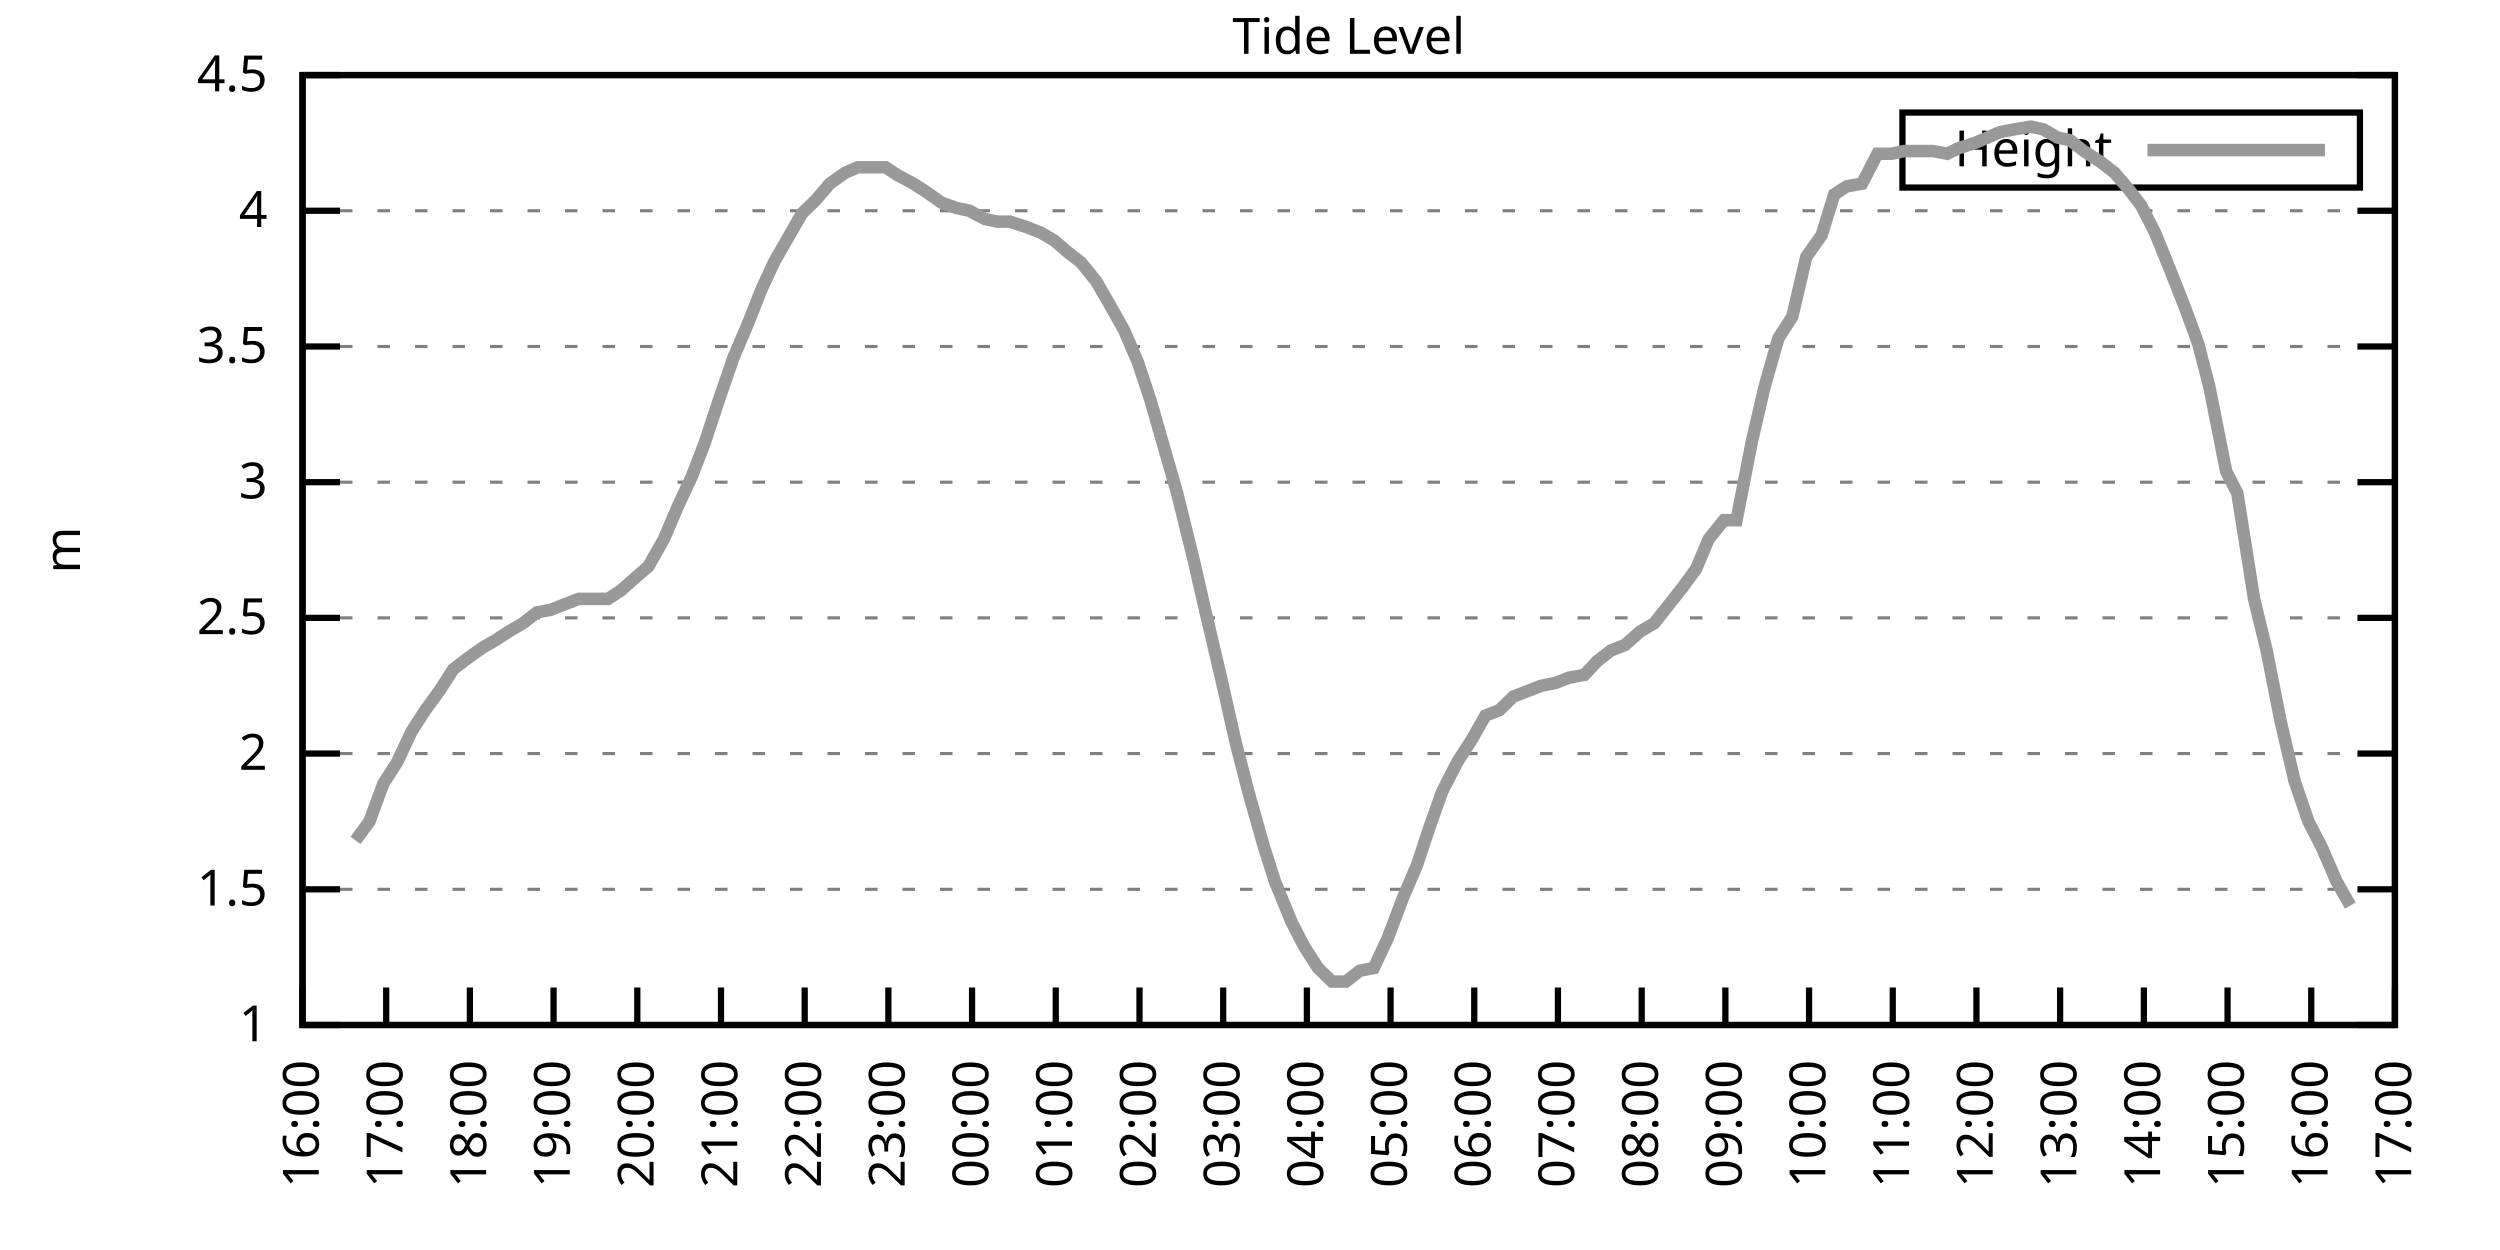
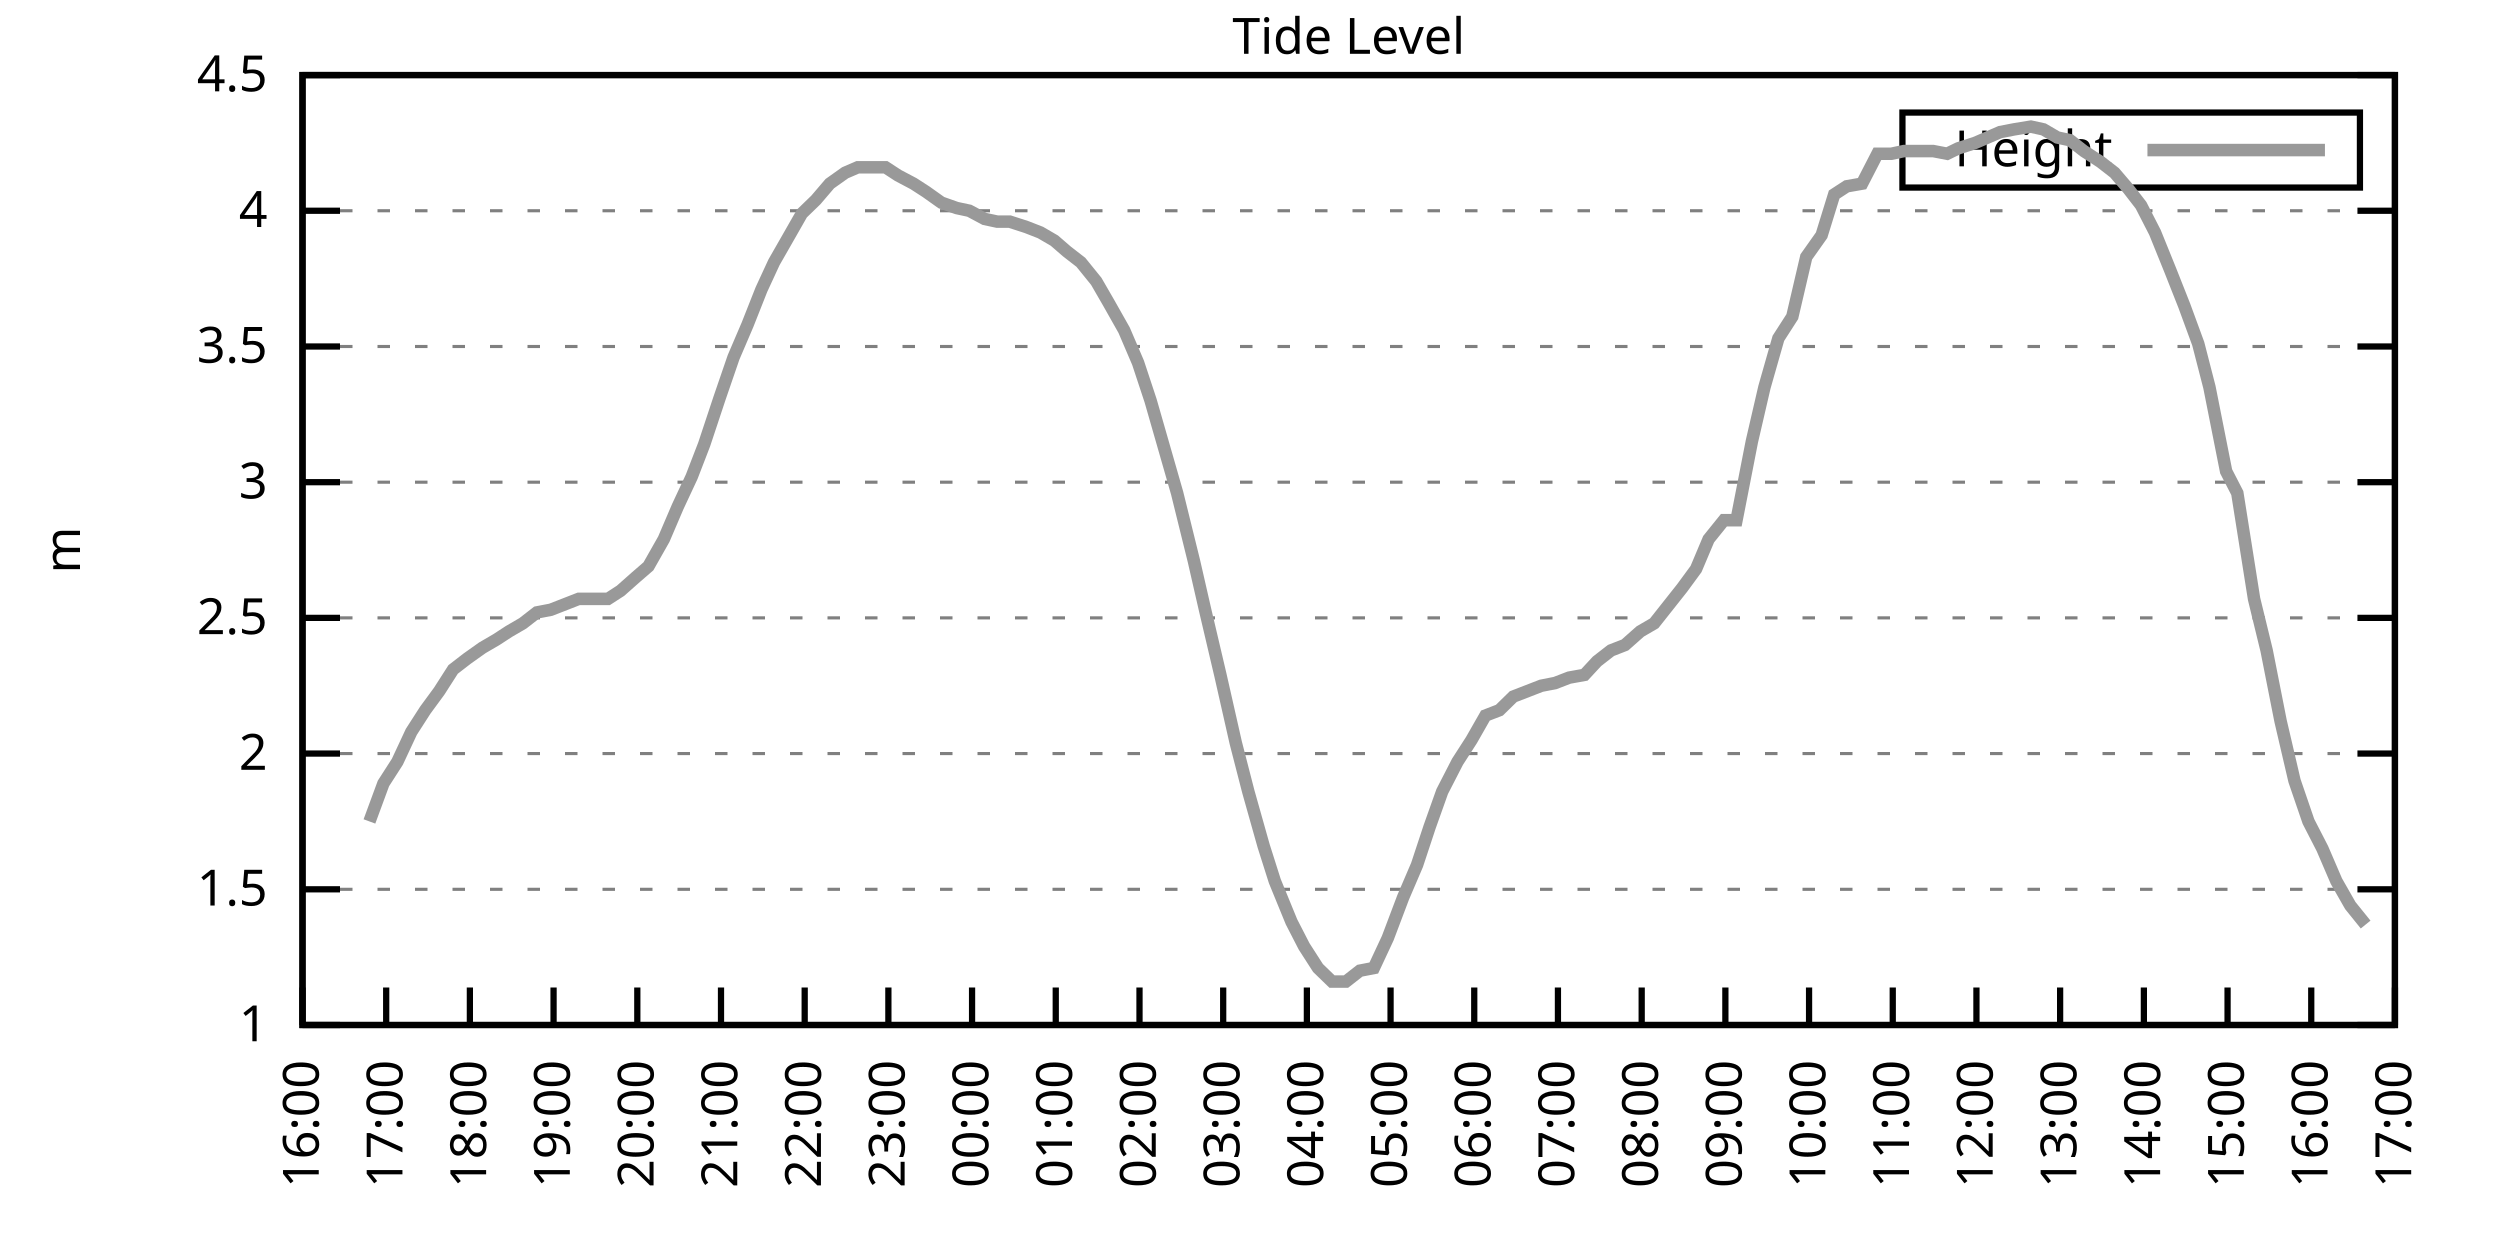
<svg xmlns="http://www.w3.org/2000/svg" xmlns:xlink="http://www.w3.org/1999/xlink" width="400" height="200" viewBox="0 0 400 200">
  <g id="gnuplot_canvas">
    <rect x="0" y="0" width="400" height="200" fill="none" />
    <defs>
      <circle id="gpDot" r="0.5" stroke-width="0.5" stroke="currentColor" />
      <path id="gpPt0" stroke-width="0.333" stroke="currentColor" d="M-1,0 h2 M0,-1 v2" />
      <path id="gpPt1" stroke-width="0.333" stroke="currentColor" d="M-1,-1 L1,1 M1,-1 L-1,1" />
      <path id="gpPt2" stroke-width="0.333" stroke="currentColor" d="M-1,0 L1,0 M0,-1 L0,1 M-1,-1 L1,1 M-1,1 L1,-1" />
      <rect id="gpPt3" stroke-width="0.333" stroke="currentColor" x="-1" y="-1" width="2" height="2" />
      <rect id="gpPt4" stroke-width="0.333" stroke="currentColor" fill="currentColor" x="-1" y="-1" width="2" height="2" />
      <circle id="gpPt5" stroke-width="0.333" stroke="currentColor" cx="0" cy="0" r="1" />
      <use xlink:href="#gpPt5" id="gpPt6" fill="currentColor" stroke="none" />
      <path id="gpPt7" stroke-width="0.333" stroke="currentColor" d="M0,-1.33 L-1.33,0.67 L1.33,0.67 z" />
      <use xlink:href="#gpPt7" id="gpPt8" fill="currentColor" stroke="none" />
      <use xlink:href="#gpPt7" id="gpPt9" stroke="currentColor" transform="rotate(180)" />
      <use xlink:href="#gpPt9" id="gpPt10" fill="currentColor" stroke="none" />
      <use xlink:href="#gpPt3" id="gpPt11" stroke="currentColor" transform="rotate(45)" />
      <use xlink:href="#gpPt11" id="gpPt12" fill="currentColor" stroke="none" />
      <path id="gpPt13" stroke-width="0.333" stroke="currentColor" d="M0,1.330 L1.265,0.411 L0.782,-1.067 L-0.782,-1.076 L-1.265,0.411 z" />
      <use xlink:href="#gpPt13" id="gpPt14" fill="currentColor" stroke="none" />
      <filter id="textbox" filterUnits="objectBoundingBox" x="0" y="0" height="1" width="1">
        <feFlood flood-color="white" flood-opacity="1" result="bgnd" />
        <feComposite in="SourceGraphic" in2="bgnd" operator="atop" />
      </filter>
      <filter id="greybox" filterUnits="objectBoundingBox" x="0" y="0" height="1" width="1">
        <feFlood flood-color="lightgrey" flood-opacity="1" result="grey" />
        <feComposite in="SourceGraphic" in2="grey" operator="atop" />
      </filter>
    </defs>
    <g fill="none" color="white" stroke="currentColor" stroke-width="1.00" stroke-linecap="butt" stroke-linejoin="miter">
</g>
    <g fill="none" color="black" stroke="currentColor" stroke-width="1.00" stroke-linecap="butt" stroke-linejoin="miter">
      <g stroke="none" shape-rendering="crispEdges">
        <polygon fill="rgb(255, 255, 255)" points="48.40,164.00 383.18,164.00 383.18,12.02 48.40,12.02 " />
      </g>
    </g>
    <g fill="none" color="black" stroke="currentColor" stroke-width="1.00" stroke-linecap="butt" stroke-linejoin="miter">
</g>
    <g fill="none" color="black" stroke="black" stroke-width="0.50" stroke-linecap="butt" stroke-linejoin="miter">
</g>
    <g fill="none" color="gray" stroke="currentColor" stroke-width="0.50" stroke-linecap="butt" stroke-linejoin="miter">
      <path stroke="gray" stroke-dasharray="2,4" class="gridline" d="M48.40,164.00 L383.19,164.00  " />
    </g>
    <g fill="none" color="gray" stroke="gray" stroke-width="1.00" stroke-linecap="butt" stroke-linejoin="miter">
</g>
    <g fill="none" color="black" stroke="currentColor" stroke-width="1.00" stroke-linecap="butt" stroke-linejoin="miter">
      <path stroke="black" d="M48.40,164.00 L54.40,164.00 M383.19,164.00 L377.19,164.00  " />
      <g transform="translate(42.80,166.60)" stroke="none" fill="black" font-family="Sans" font-size="8.00" text-anchor="end">
        <text>
          <tspan font-family="Sans"> 1</tspan>
        </text>
      </g>
    </g>
    <g fill="none" color="black" stroke="currentColor" stroke-width="1.00" stroke-linecap="butt" stroke-linejoin="miter">
</g>
    <g fill="none" color="black" stroke="black" stroke-width="0.50" stroke-linecap="butt" stroke-linejoin="miter">
</g>
    <g fill="none" color="gray" stroke="currentColor" stroke-width="0.50" stroke-linecap="butt" stroke-linejoin="miter">
      <path stroke="gray" stroke-dasharray="2,4" class="gridline" d="M48.40,142.29 L383.19,142.29  " />
    </g>
    <g fill="none" color="gray" stroke="gray" stroke-width="1.00" stroke-linecap="butt" stroke-linejoin="miter">
</g>
    <g fill="none" color="black" stroke="currentColor" stroke-width="1.00" stroke-linecap="butt" stroke-linejoin="miter">
      <path stroke="black" d="M48.40,142.29 L54.40,142.29 M383.19,142.29 L377.19,142.29  " />
      <g transform="translate(42.80,144.89)" stroke="none" fill="black" font-family="Sans" font-size="8.00" text-anchor="end">
        <text>
          <tspan font-family="Sans"> 1.5</tspan>
        </text>
      </g>
    </g>
    <g fill="none" color="black" stroke="currentColor" stroke-width="1.00" stroke-linecap="butt" stroke-linejoin="miter">
</g>
    <g fill="none" color="black" stroke="black" stroke-width="0.50" stroke-linecap="butt" stroke-linejoin="miter">
</g>
    <g fill="none" color="gray" stroke="currentColor" stroke-width="0.50" stroke-linecap="butt" stroke-linejoin="miter">
      <path stroke="gray" stroke-dasharray="2,4" class="gridline" d="M48.40,120.57 L383.19,120.57  " />
    </g>
    <g fill="none" color="gray" stroke="gray" stroke-width="1.00" stroke-linecap="butt" stroke-linejoin="miter">
</g>
    <g fill="none" color="black" stroke="currentColor" stroke-width="1.00" stroke-linecap="butt" stroke-linejoin="miter">
      <path stroke="black" d="M48.40,120.57 L54.40,120.57 M383.19,120.57 L377.19,120.57  " />
      <g transform="translate(42.80,123.17)" stroke="none" fill="black" font-family="Sans" font-size="8.00" text-anchor="end">
        <text>
          <tspan font-family="Sans"> 2</tspan>
        </text>
      </g>
    </g>
    <g fill="none" color="black" stroke="currentColor" stroke-width="1.00" stroke-linecap="butt" stroke-linejoin="miter">
</g>
    <g fill="none" color="black" stroke="black" stroke-width="0.50" stroke-linecap="butt" stroke-linejoin="miter">
</g>
    <g fill="none" color="gray" stroke="currentColor" stroke-width="0.50" stroke-linecap="butt" stroke-linejoin="miter">
      <path stroke="gray" stroke-dasharray="2,4" class="gridline" d="M48.40,98.86 L383.19,98.86  " />
    </g>
    <g fill="none" color="gray" stroke="gray" stroke-width="1.00" stroke-linecap="butt" stroke-linejoin="miter">
</g>
    <g fill="none" color="black" stroke="currentColor" stroke-width="1.00" stroke-linecap="butt" stroke-linejoin="miter">
      <path stroke="black" d="M48.40,98.86 L54.40,98.86 M383.19,98.86 L377.19,98.86  " />
      <g transform="translate(42.80,101.46)" stroke="none" fill="black" font-family="Sans" font-size="8.00" text-anchor="end">
        <text>
          <tspan font-family="Sans"> 2.5</tspan>
        </text>
      </g>
    </g>
    <g fill="none" color="black" stroke="currentColor" stroke-width="1.00" stroke-linecap="butt" stroke-linejoin="miter">
</g>
    <g fill="none" color="black" stroke="black" stroke-width="0.50" stroke-linecap="butt" stroke-linejoin="miter">
</g>
    <g fill="none" color="gray" stroke="currentColor" stroke-width="0.50" stroke-linecap="butt" stroke-linejoin="miter">
      <path stroke="gray" stroke-dasharray="2,4" class="gridline" d="M48.40,77.15 L383.19,77.15  " />
    </g>
    <g fill="none" color="gray" stroke="gray" stroke-width="1.00" stroke-linecap="butt" stroke-linejoin="miter">
</g>
    <g fill="none" color="black" stroke="currentColor" stroke-width="1.00" stroke-linecap="butt" stroke-linejoin="miter">
      <path stroke="black" d="M48.40,77.15 L54.40,77.15 M383.19,77.15 L377.19,77.15  " />
      <g transform="translate(42.80,79.75)" stroke="none" fill="black" font-family="Sans" font-size="8.00" text-anchor="end">
        <text>
          <tspan font-family="Sans"> 3</tspan>
        </text>
      </g>
    </g>
    <g fill="none" color="black" stroke="currentColor" stroke-width="1.00" stroke-linecap="butt" stroke-linejoin="miter">
</g>
    <g fill="none" color="black" stroke="black" stroke-width="0.50" stroke-linecap="butt" stroke-linejoin="miter">
</g>
    <g fill="none" color="gray" stroke="currentColor" stroke-width="0.50" stroke-linecap="butt" stroke-linejoin="miter">
      <path stroke="gray" stroke-dasharray="2,4" class="gridline" d="M48.40,55.44 L383.19,55.44  " />
    </g>
    <g fill="none" color="gray" stroke="gray" stroke-width="1.00" stroke-linecap="butt" stroke-linejoin="miter">
</g>
    <g fill="none" color="black" stroke="currentColor" stroke-width="1.00" stroke-linecap="butt" stroke-linejoin="miter">
      <path stroke="black" d="M48.40,55.44 L54.40,55.44 M383.19,55.44 L377.19,55.44  " />
      <g transform="translate(42.80,58.04)" stroke="none" fill="black" font-family="Sans" font-size="8.00" text-anchor="end">
        <text>
          <tspan font-family="Sans"> 3.5</tspan>
        </text>
      </g>
    </g>
    <g fill="none" color="black" stroke="currentColor" stroke-width="1.00" stroke-linecap="butt" stroke-linejoin="miter">
</g>
    <g fill="none" color="black" stroke="black" stroke-width="0.50" stroke-linecap="butt" stroke-linejoin="miter">
</g>
    <g fill="none" color="gray" stroke="currentColor" stroke-width="0.50" stroke-linecap="butt" stroke-linejoin="miter">
      <path stroke="gray" stroke-dasharray="2,4" class="gridline" d="M48.40,33.72 L383.19,33.72  " />
    </g>
    <g fill="none" color="gray" stroke="gray" stroke-width="1.00" stroke-linecap="butt" stroke-linejoin="miter">
</g>
    <g fill="none" color="black" stroke="currentColor" stroke-width="1.00" stroke-linecap="butt" stroke-linejoin="miter">
      <path stroke="black" d="M48.40,33.72 L54.40,33.72 M383.19,33.72 L377.19,33.72  " />
      <g transform="translate(42.80,36.32)" stroke="none" fill="black" font-family="Sans" font-size="8.00" text-anchor="end">
        <text>
          <tspan font-family="Sans"> 4</tspan>
        </text>
      </g>
    </g>
    <g fill="none" color="black" stroke="currentColor" stroke-width="1.00" stroke-linecap="butt" stroke-linejoin="miter">
</g>
    <g fill="none" color="black" stroke="black" stroke-width="0.50" stroke-linecap="butt" stroke-linejoin="miter">
</g>
    <g fill="none" color="gray" stroke="currentColor" stroke-width="0.50" stroke-linecap="butt" stroke-linejoin="miter">
      <path stroke="gray" stroke-dasharray="2,4" class="gridline" d="M48.40,12.01 L383.19,12.01  " />
    </g>
    <g fill="none" color="gray" stroke="gray" stroke-width="1.00" stroke-linecap="butt" stroke-linejoin="miter">
</g>
    <g fill="none" color="black" stroke="currentColor" stroke-width="1.00" stroke-linecap="butt" stroke-linejoin="miter">
      <path stroke="black" d="M48.40,12.01 L54.40,12.01 M383.19,12.01 L377.19,12.01  " />
      <g transform="translate(42.80,14.61)" stroke="none" fill="black" font-family="Sans" font-size="8.00" text-anchor="end">
        <text>
          <tspan font-family="Sans"> 4.5</tspan>
        </text>
      </g>
    </g>
    <g fill="none" color="black" stroke="currentColor" stroke-width="1.00" stroke-linecap="butt" stroke-linejoin="miter">
      <path stroke="black" d="M48.40,164.00 L48.40,158.00  " />
      <g transform="translate(51.00,169.60) rotate(270.00)" stroke="none" fill="black" font-family="Sans" font-size="8.00" text-anchor="end">
        <text>
          <tspan font-family="Sans">16:00</tspan>
        </text>
      </g>
    </g>
    <g fill="none" color="black" stroke="currentColor" stroke-width="1.00" stroke-linecap="butt" stroke-linejoin="miter">
      <path stroke="black" d="M61.79,164.00 L61.79,158.00  " />
      <g transform="translate(64.39,169.60) rotate(270.00)" stroke="none" fill="black" font-family="Sans" font-size="8.00" text-anchor="end">
        <text>
          <tspan font-family="Sans">17:00</tspan>
        </text>
      </g>
    </g>
    <g fill="none" color="black" stroke="currentColor" stroke-width="1.00" stroke-linecap="butt" stroke-linejoin="miter">
      <path stroke="black" d="M75.18,164.00 L75.18,158.00  " />
      <g transform="translate(77.78,169.60) rotate(270.00)" stroke="none" fill="black" font-family="Sans" font-size="8.00" text-anchor="end">
        <text>
          <tspan font-family="Sans">18:00</tspan>
        </text>
      </g>
    </g>
    <g fill="none" color="black" stroke="currentColor" stroke-width="1.00" stroke-linecap="butt" stroke-linejoin="miter">
      <path stroke="black" d="M88.57,164.00 L88.57,158.00  " />
      <g transform="translate(91.17,169.60) rotate(270.00)" stroke="none" fill="black" font-family="Sans" font-size="8.00" text-anchor="end">
        <text>
          <tspan font-family="Sans">19:00</tspan>
        </text>
      </g>
    </g>
    <g fill="none" color="black" stroke="currentColor" stroke-width="1.00" stroke-linecap="butt" stroke-linejoin="miter">
      <path stroke="black" d="M101.97,164.00 L101.97,158.00  " />
      <g transform="translate(104.57,169.60) rotate(270.00)" stroke="none" fill="black" font-family="Sans" font-size="8.00" text-anchor="end">
        <text>
          <tspan font-family="Sans">20:00</tspan>
        </text>
      </g>
    </g>
    <g fill="none" color="black" stroke="currentColor" stroke-width="1.00" stroke-linecap="butt" stroke-linejoin="miter">
      <path stroke="black" d="M115.36,164.00 L115.36,158.00  " />
      <g transform="translate(117.96,169.60) rotate(270.00)" stroke="none" fill="black" font-family="Sans" font-size="8.00" text-anchor="end">
        <text>
          <tspan font-family="Sans">21:00</tspan>
        </text>
      </g>
    </g>
    <g fill="none" color="black" stroke="currentColor" stroke-width="1.00" stroke-linecap="butt" stroke-linejoin="miter">
      <path stroke="black" d="M128.75,164.00 L128.75,158.00  " />
      <g transform="translate(131.35,169.60) rotate(270.00)" stroke="none" fill="black" font-family="Sans" font-size="8.00" text-anchor="end">
        <text>
          <tspan font-family="Sans">22:00</tspan>
        </text>
      </g>
    </g>
    <g fill="none" color="black" stroke="currentColor" stroke-width="1.00" stroke-linecap="butt" stroke-linejoin="miter">
      <path stroke="black" d="M142.14,164.00 L142.14,158.00  " />
      <g transform="translate(144.74,169.60) rotate(270.00)" stroke="none" fill="black" font-family="Sans" font-size="8.00" text-anchor="end">
        <text>
          <tspan font-family="Sans">23:00</tspan>
        </text>
      </g>
    </g>
    <g fill="none" color="black" stroke="currentColor" stroke-width="1.00" stroke-linecap="butt" stroke-linejoin="miter">
      <path stroke="black" d="M155.53,164.00 L155.53,158.00  " />
      <g transform="translate(158.13,169.60) rotate(270.00)" stroke="none" fill="black" font-family="Sans" font-size="8.00" text-anchor="end">
        <text>
          <tspan font-family="Sans">00:00</tspan>
        </text>
      </g>
    </g>
    <g fill="none" color="black" stroke="currentColor" stroke-width="1.00" stroke-linecap="butt" stroke-linejoin="miter">
      <path stroke="black" d="M168.92,164.00 L168.92,158.00  " />
      <g transform="translate(171.52,169.60) rotate(270.00)" stroke="none" fill="black" font-family="Sans" font-size="8.00" text-anchor="end">
        <text>
          <tspan font-family="Sans">01:00</tspan>
        </text>
      </g>
    </g>
    <g fill="none" color="black" stroke="currentColor" stroke-width="1.00" stroke-linecap="butt" stroke-linejoin="miter">
      <path stroke="black" d="M182.32,164.00 L182.32,158.00  " />
      <g transform="translate(184.92,169.60) rotate(270.00)" stroke="none" fill="black" font-family="Sans" font-size="8.00" text-anchor="end">
        <text>
          <tspan font-family="Sans">02:00</tspan>
        </text>
      </g>
    </g>
    <g fill="none" color="black" stroke="currentColor" stroke-width="1.00" stroke-linecap="butt" stroke-linejoin="miter">
      <path stroke="black" d="M195.71,164.00 L195.71,158.00  " />
      <g transform="translate(198.31,169.60) rotate(270.00)" stroke="none" fill="black" font-family="Sans" font-size="8.00" text-anchor="end">
        <text>
          <tspan font-family="Sans">03:00</tspan>
        </text>
      </g>
    </g>
    <g fill="none" color="black" stroke="currentColor" stroke-width="1.00" stroke-linecap="butt" stroke-linejoin="miter">
      <path stroke="black" d="M209.10,164.00 L209.10,158.00  " />
      <g transform="translate(211.70,169.60) rotate(270.00)" stroke="none" fill="black" font-family="Sans" font-size="8.00" text-anchor="end">
        <text>
          <tspan font-family="Sans">04:00</tspan>
        </text>
      </g>
    </g>
    <g fill="none" color="black" stroke="currentColor" stroke-width="1.00" stroke-linecap="butt" stroke-linejoin="miter">
      <path stroke="black" d="M222.49,164.00 L222.49,158.00  " />
      <g transform="translate(225.09,169.60) rotate(270.00)" stroke="none" fill="black" font-family="Sans" font-size="8.00" text-anchor="end">
        <text>
          <tspan font-family="Sans">05:00</tspan>
        </text>
      </g>
    </g>
    <g fill="none" color="black" stroke="currentColor" stroke-width="1.00" stroke-linecap="butt" stroke-linejoin="miter">
      <path stroke="black" d="M235.88,164.00 L235.88,158.00  " />
      <g transform="translate(238.48,169.60) rotate(270.00)" stroke="none" fill="black" font-family="Sans" font-size="8.00" text-anchor="end">
        <text>
          <tspan font-family="Sans">06:00</tspan>
        </text>
      </g>
    </g>
    <g fill="none" color="black" stroke="currentColor" stroke-width="1.00" stroke-linecap="butt" stroke-linejoin="miter">
      <path stroke="black" d="M249.27,164.00 L249.27,158.00  " />
      <g transform="translate(251.87,169.60) rotate(270.00)" stroke="none" fill="black" font-family="Sans" font-size="8.00" text-anchor="end">
        <text>
          <tspan font-family="Sans">07:00</tspan>
        </text>
      </g>
    </g>
    <g fill="none" color="black" stroke="currentColor" stroke-width="1.00" stroke-linecap="butt" stroke-linejoin="miter">
      <path stroke="black" d="M262.67,164.00 L262.67,158.00  " />
      <g transform="translate(265.27,169.60) rotate(270.00)" stroke="none" fill="black" font-family="Sans" font-size="8.00" text-anchor="end">
        <text>
          <tspan font-family="Sans">08:00</tspan>
        </text>
      </g>
    </g>
    <g fill="none" color="black" stroke="currentColor" stroke-width="1.00" stroke-linecap="butt" stroke-linejoin="miter">
      <path stroke="black" d="M276.06,164.00 L276.06,158.00  " />
      <g transform="translate(278.66,169.60) rotate(270.00)" stroke="none" fill="black" font-family="Sans" font-size="8.00" text-anchor="end">
        <text>
          <tspan font-family="Sans">09:00</tspan>
        </text>
      </g>
    </g>
    <g fill="none" color="black" stroke="currentColor" stroke-width="1.00" stroke-linecap="butt" stroke-linejoin="miter">
      <path stroke="black" d="M289.45,164.00 L289.45,158.00  " />
      <g transform="translate(292.05,169.60) rotate(270.00)" stroke="none" fill="black" font-family="Sans" font-size="8.00" text-anchor="end">
        <text>
          <tspan font-family="Sans">10:00</tspan>
        </text>
      </g>
    </g>
    <g fill="none" color="black" stroke="currentColor" stroke-width="1.00" stroke-linecap="butt" stroke-linejoin="miter">
      <path stroke="black" d="M302.84,164.00 L302.84,158.00  " />
      <g transform="translate(305.44,169.60) rotate(270.00)" stroke="none" fill="black" font-family="Sans" font-size="8.00" text-anchor="end">
        <text>
          <tspan font-family="Sans">11:00</tspan>
        </text>
      </g>
    </g>
    <g fill="none" color="black" stroke="currentColor" stroke-width="1.00" stroke-linecap="butt" stroke-linejoin="miter">
      <path stroke="black" d="M316.23,164.00 L316.23,158.00  " />
      <g transform="translate(318.83,169.60) rotate(270.00)" stroke="none" fill="black" font-family="Sans" font-size="8.00" text-anchor="end">
        <text>
          <tspan font-family="Sans">12:00</tspan>
        </text>
      </g>
    </g>
    <g fill="none" color="black" stroke="currentColor" stroke-width="1.00" stroke-linecap="butt" stroke-linejoin="miter">
      <path stroke="black" d="M329.62,164.00 L329.62,158.00  " />
      <g transform="translate(332.22,169.60) rotate(270.00)" stroke="none" fill="black" font-family="Sans" font-size="8.00" text-anchor="end">
        <text>
          <tspan font-family="Sans">13:00</tspan>
        </text>
      </g>
    </g>
    <g fill="none" color="black" stroke="currentColor" stroke-width="1.00" stroke-linecap="butt" stroke-linejoin="miter">
      <path stroke="black" d="M343.02,164.00 L343.02,158.00  " />
      <g transform="translate(345.62,169.60) rotate(270.00)" stroke="none" fill="black" font-family="Sans" font-size="8.00" text-anchor="end">
        <text>
          <tspan font-family="Sans">14:00</tspan>
        </text>
      </g>
    </g>
    <g fill="none" color="black" stroke="currentColor" stroke-width="1.00" stroke-linecap="butt" stroke-linejoin="miter">
      <path stroke="black" d="M356.41,164.00 L356.41,158.00  " />
      <g transform="translate(359.01,169.60) rotate(270.00)" stroke="none" fill="black" font-family="Sans" font-size="8.00" text-anchor="end">
        <text>
          <tspan font-family="Sans">15:00</tspan>
        </text>
      </g>
    </g>
    <g fill="none" color="black" stroke="currentColor" stroke-width="1.00" stroke-linecap="butt" stroke-linejoin="miter">
      <path stroke="black" d="M369.80,164.00 L369.80,158.00  " />
      <g transform="translate(372.40,169.60) rotate(270.00)" stroke="none" fill="black" font-family="Sans" font-size="8.00" text-anchor="end">
        <text>
          <tspan font-family="Sans">16:00</tspan>
        </text>
      </g>
    </g>
    <g fill="none" color="black" stroke="currentColor" stroke-width="1.00" stroke-linecap="butt" stroke-linejoin="miter">
      <path stroke="black" d="M383.19,164.00 L383.19,158.00  " />
      <g transform="translate(385.79,169.60) rotate(270.00)" stroke="none" fill="black" font-family="Sans" font-size="8.00" text-anchor="end">
        <text>
          <tspan font-family="Sans">17:00</tspan>
        </text>
      </g>
    </g>
    <g fill="none" color="black" stroke="currentColor" stroke-width="1.00" stroke-linecap="butt" stroke-linejoin="miter">
</g>
    <g fill="none" color="black" stroke="currentColor" stroke-width="1.00" stroke-linecap="butt" stroke-linejoin="miter">
      <path stroke="black" d="M48.40,12.01 L48.40,164.00 L383.19,164.00 L383.19,12.01 L48.40,12.01 Z  " />
    </g>
    <g fill="none" color="black" stroke="currentColor" stroke-width="1.00" stroke-linecap="butt" stroke-linejoin="miter">
</g>
    <g fill="none" color="black" stroke="currentColor" stroke-width="1.00" stroke-linecap="butt" stroke-linejoin="miter">
      <path stroke="black" d="M304.39,30.01 L304.39,18.01 L377.59,18.01 L377.59,30.01 L304.39,30.01 Z  " />
    </g>
    <g id="Tide_level_plot_1">
      <g fill="none" color="white" stroke="black" stroke-width="2.00" stroke-linecap="butt" stroke-linejoin="miter">
</g>
      <g fill="none" color="black" stroke="currentColor" stroke-width="2.00" stroke-linecap="butt" stroke-linejoin="miter">
        <g transform="translate(337.99,26.61)" stroke="none" fill="black" font-family="Sans" font-size="8.00" text-anchor="end">
          <text>
            <tspan font-family="Sans">Height</tspan>
          </text>
        </g>
      </g>
      <g fill="none" color="black" stroke="currentColor" stroke-width="2.00" stroke-linecap="butt" stroke-linejoin="miter">
-         <path stroke="rgb(153, 153, 153)" d="M343.59,24.01 L371.99,24.01 M56.88,134.47 L59.11,131.43 L61.35,125.35 L63.58,121.88 L65.81,117.10 L68.04,113.63   L70.27,110.59 L72.50,107.11 L74.74,105.38 L77.19,103.64 L79.42,102.34 L81.43,101.03 L83.66,99.73 L85.90,97.99   L88.13,97.56 L90.36,96.69 L92.59,95.82 L95.05,95.82 L97.28,95.82 L99.29,94.52 L101.74,92.35 L103.75,90.61   L106.21,86.27 L108.44,81.06 L110.67,76.28 L112.68,71.07 L115.13,63.69 L117.37,57.17 L119.60,51.96 L121.83,46.32   L123.84,41.97 L126.07,38.07 L128.30,34.16 L130.54,31.99 L132.77,29.38 L135.22,27.64 L137.23,26.77 L139.69,26.77   L141.69,26.77 L143.70,28.08 L146.16,29.38 L148.17,30.68 L150.62,32.42 L153.08,33.29 L155.09,33.72 L157.54,35.03   L159.55,35.46 L161.56,35.46 L164.24,36.33 L166.47,37.20 L168.70,38.50 L170.71,40.24 L172.94,41.97 L175.40,45.01   L177.41,48.49 L179.86,52.83 L182.09,58.04 L184.10,64.12 L188.34,78.89 L191.02,89.74 L192.81,97.56 L195.26,107.98   L197.72,118.84 L199.73,126.65 L202.18,135.34 L203.97,140.98 L206.64,147.50 L208.65,151.41 L210.88,154.88 L213.12,157.05   L215.35,157.05 L217.58,155.31 L219.81,154.88 L222.04,150.10 L224.50,143.59 L226.73,138.38 L228.74,132.30 L230.75,126.65   L233.20,121.88 L235.44,118.40 L237.67,114.49 L239.90,113.63 L242.13,111.45 L244.36,110.59 L246.60,109.72 L248.83,109.28   L251.06,108.42 L253.51,107.98 L255.52,105.81 L257.76,104.07 L259.99,103.20 L262.44,101.03 L264.67,99.73 L269.14,94.08   L271.37,91.04 L273.38,86.27 L275.83,83.23 L277.84,83.23 L280.30,70.63 L282.31,61.95 L284.54,54.13 L286.77,50.66   L289.00,41.11 L291.46,37.63 L293.47,31.12 L295.48,29.81 L297.93,29.38 L300.39,24.60 L302.62,24.60 L304.63,24.17   L307.08,24.17 L309.31,24.17 L311.54,24.60 L313.33,23.73 L316.01,22.87 L318.02,22.00 L320.03,21.13 L322.26,20.70   L324.94,20.26 L326.95,20.70 L329.18,22.00 L331.19,22.43 L333.42,24.17 L336.10,25.91 L338.33,27.64 L340.56,30.25   L342.57,32.85 L344.80,37.20 L347.26,43.28 L349.49,48.92 L351.72,55.00 L353.51,61.95 L356.18,75.41 L357.97,78.89   L360.65,95.82 L362.66,104.07 L364.89,115.36 L367.12,124.92 L369.35,131.43 L371.58,135.77 L373.82,140.98 L376.05,144.89    " />
+         <path stroke="rgb(153, 153, 153)" d="M343.59,24.01 L371.99,24.01 M59.11,131.43 L61.35,125.35 L63.58,121.88 L65.81,117.10 L68.04,113.63 L70.27,110.59   L72.50,107.11 L74.74,105.38 L77.19,103.64 L79.42,102.34 L81.43,101.03 L83.66,99.73 L85.90,97.99 L88.13,97.56   L90.36,96.69 L92.59,95.82 L95.05,95.82 L97.28,95.82 L99.29,94.52 L101.74,92.35 L103.75,90.61 L106.21,86.27   L108.44,81.06 L110.67,76.28 L112.68,71.07 L115.13,63.69 L117.37,57.17 L119.60,51.96 L121.83,46.32 L123.84,41.97   L126.07,38.07 L128.30,34.16 L130.54,31.99 L132.77,29.38 L135.22,27.64 L137.23,26.77 L139.69,26.77 L141.69,26.77   L143.70,28.08 L146.16,29.38 L148.17,30.68 L150.62,32.42 L153.08,33.29 L155.09,33.72 L157.54,35.03 L159.55,35.46   L161.56,35.46 L164.24,36.33 L166.47,37.20 L168.70,38.50 L170.71,40.24 L172.94,41.97 L175.40,45.01 L177.41,48.49   L179.86,52.83 L182.09,58.04 L184.10,64.12 L188.34,78.89 L191.02,89.74 L192.81,97.56 L195.26,107.98 L197.72,118.84   L199.73,126.65 L202.18,135.34 L203.97,140.98 L206.64,147.50 L208.65,151.41 L210.88,154.88 L213.12,157.05 L215.35,157.05   L217.58,155.31 L219.81,154.88 L222.04,150.10 L224.50,143.59 L226.73,138.38 L228.74,132.30 L230.75,126.65 L233.20,121.88   L235.44,118.40 L237.67,114.49 L239.90,113.63 L242.13,111.45 L244.36,110.59 L246.60,109.72 L248.83,109.28 L251.06,108.42   L253.51,107.98 L255.52,105.81 L257.76,104.07 L259.99,103.20 L262.44,101.03 L264.67,99.73 L269.14,94.08 L271.37,91.04   L273.38,86.27 L275.83,83.23 L277.84,83.23 L280.30,70.63 L282.31,61.95 L284.54,54.13 L286.77,50.66 L289.00,41.11   L291.46,37.63 L293.47,31.12 L295.48,29.81 L297.93,29.38 L300.39,24.60 L302.62,24.60 L304.63,24.17 L307.08,24.17   L309.31,24.17 L311.54,24.60 L313.33,23.73 L316.01,22.87 L318.02,22.00 L320.03,21.13 L322.26,20.70 L324.94,20.26   L326.95,20.70 L329.18,22.00 L331.19,22.43 L333.42,24.17 L336.10,25.91 L338.33,27.64 L340.56,30.25 L342.57,32.85   L344.80,37.20 L347.26,43.28 L349.49,48.92 L351.72,55.00 L353.51,61.95 L356.18,75.41 L357.97,78.89 L360.65,95.82   L362.66,104.07 L364.89,115.36 L367.12,124.92 L369.35,131.43 L371.58,135.77 L373.82,140.98 L376.05,144.89 L378.50,147.93    " />
      </g>
    </g>
    <g fill="none" color="black" stroke="currentColor" stroke-width="2.00" stroke-linecap="butt" stroke-linejoin="miter">
</g>
    <g fill="none" color="black" stroke="black" stroke-width="1.00" stroke-linecap="butt" stroke-linejoin="miter">
</g>
    <g fill="none" color="black" stroke="currentColor" stroke-width="1.00" stroke-linecap="butt" stroke-linejoin="miter">
      <path stroke="black" d="M48.40,12.01 L48.40,164.00 L383.19,164.00 L383.19,12.01 L48.40,12.01 Z  " />
      <g transform="translate(12.80,88.01) rotate(270.00)" stroke="none" fill="black" font-family="Sans" font-size="8.00" text-anchor="middle">
        <text>
          <tspan font-family="Sans">m</tspan>
        </text>
      </g>
    </g>
    <g fill="none" color="black" stroke="currentColor" stroke-width="1.00" stroke-linecap="butt" stroke-linejoin="miter">
</g>
    <g fill="none" color="black" stroke="currentColor" stroke-width="1.00" stroke-linecap="butt" stroke-linejoin="miter">
      <g transform="translate(215.79,8.61)" stroke="none" fill="black" font-family="Sans" font-size="8.00" text-anchor="middle">
        <text>
          <tspan font-family="Sans">Tide Level</tspan>
        </text>
      </g>
    </g>
    <g fill="none" color="black" stroke="currentColor" stroke-width="1.00" stroke-linecap="butt" stroke-linejoin="miter">
</g>
  </g>
</svg>
